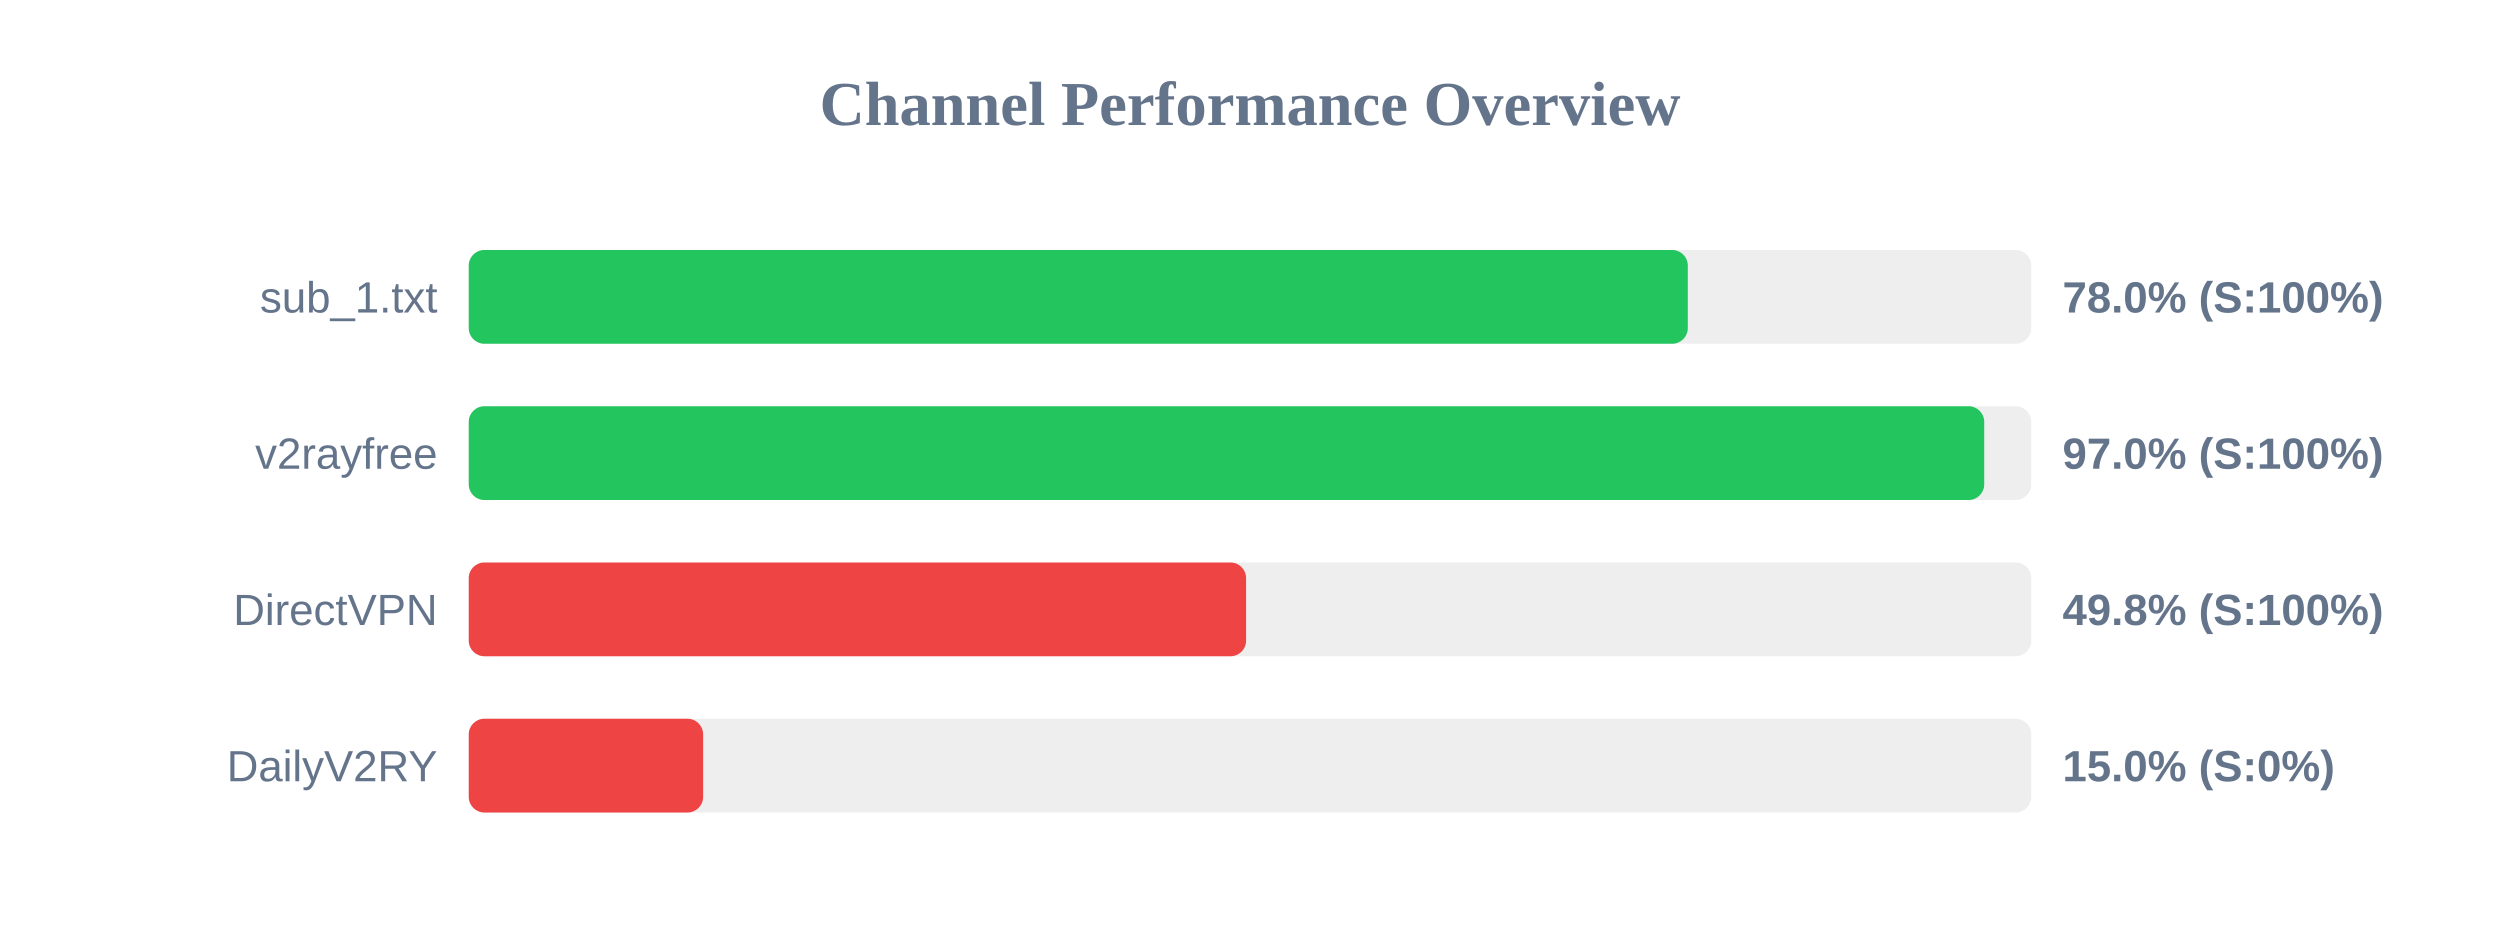
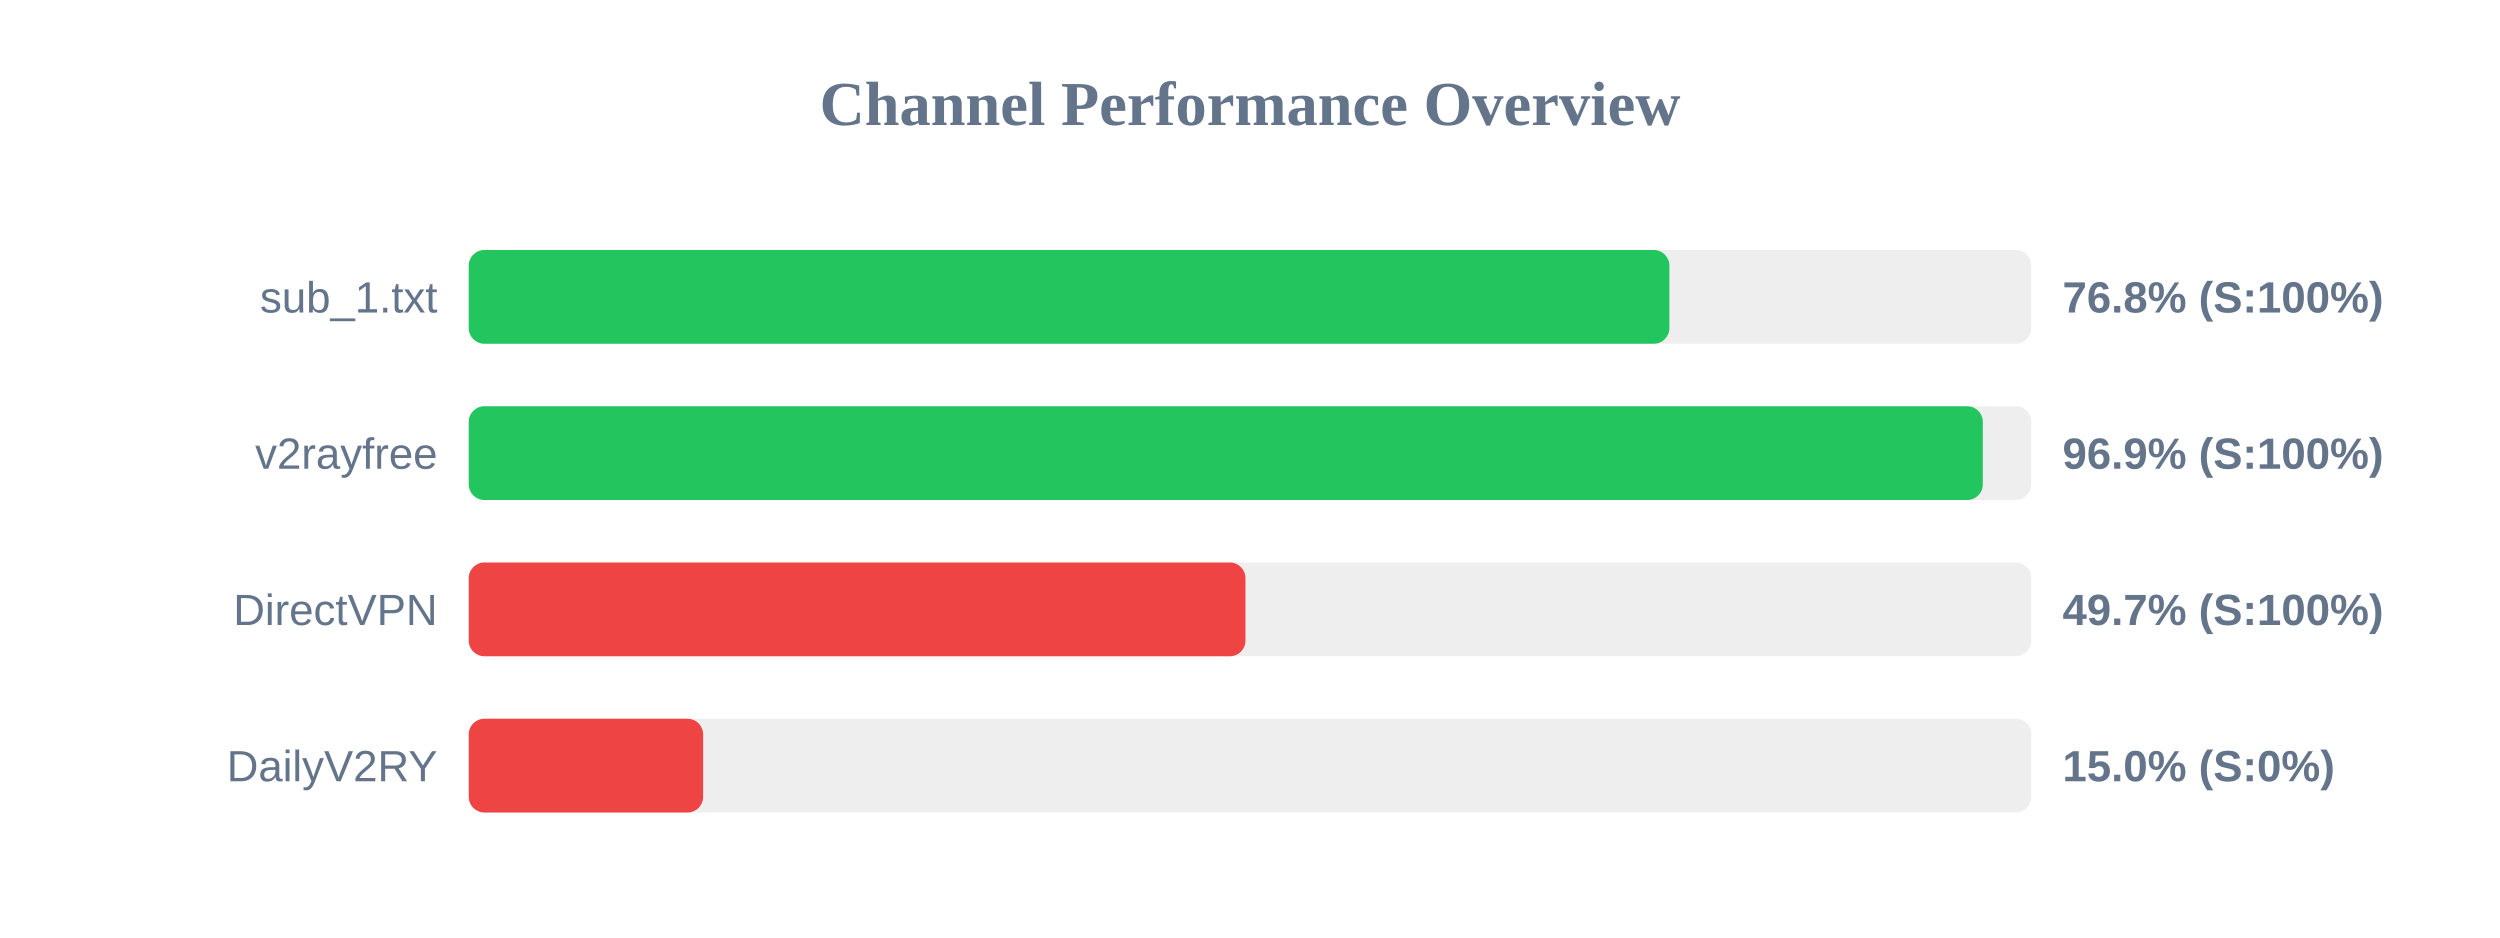
<svg xmlns="http://www.w3.org/2000/svg" width="800" height="300" version="1.1">
  <style>
        .row { font: 14px Arial; fill: #64748b; }
        .score { font: bold 14px Arial; fill: #64748b; }
    </style>
  <text x="400" y="40" text-anchor="middle" font-size="20px" font-weight="bold" fill="#64748b">Channel Performance Overview</text>
  <rect x="150" y="80" width="500" height="30" fill="#eee" rx="5" />
-   <rect x="150" y="80" width="390.1" height="30" fill="#22c55e" rx="5" />
+   <rect x="150" y="80" width="384.2" height="30" fill="#22c55e" rx="5" />
  <text x="140" y="100" text-anchor="end" class="row">sub_1.txt</text>
-   <text x="660" y="100" text-anchor="start" class="score">78.0% (S:100%)</text>
+   <text x="660" y="100" text-anchor="start" class="score">76.8% (S:100%)</text>
  <rect x="150" y="130" width="500" height="30" fill="#eee" rx="5" />
-   <rect x="150" y="130" width="484.95" height="30" fill="#22c55e" rx="5" />
+   <rect x="150" y="130" width="484.5" height="30" fill="#22c55e" rx="5" />
  <text x="140" y="150" text-anchor="end" class="row">v2rayfree</text>
-   <text x="660" y="150" text-anchor="start" class="score">97.0% (S:100%)</text>
+   <text x="660" y="150" text-anchor="start" class="score">96.9% (S:100%)</text>
  <rect x="150" y="180" width="500" height="30" fill="#eee" rx="5" />
-   <rect x="150" y="180" width="248.75" height="30" fill="#ef4444" rx="5" />
+   <rect x="150" y="180" width="248.55" height="30" fill="#ef4444" rx="5" />
  <text x="140" y="200" text-anchor="end" class="row">DirectVPN</text>
-   <text x="660" y="200" text-anchor="start" class="score">49.8% (S:100%)</text>
+   <text x="660" y="200" text-anchor="start" class="score">49.7% (S:100%)</text>
  <rect x="150" y="230" width="500" height="30" fill="#eee" rx="5" />
  <rect x="150" y="230" width="75.0" height="30" fill="#ef4444" rx="5" />
  <text x="140" y="250" text-anchor="end" class="row">DailyV2RY</text>
  <text x="660" y="250" text-anchor="start" class="score">15.0% (S:0%)</text>
</svg>
